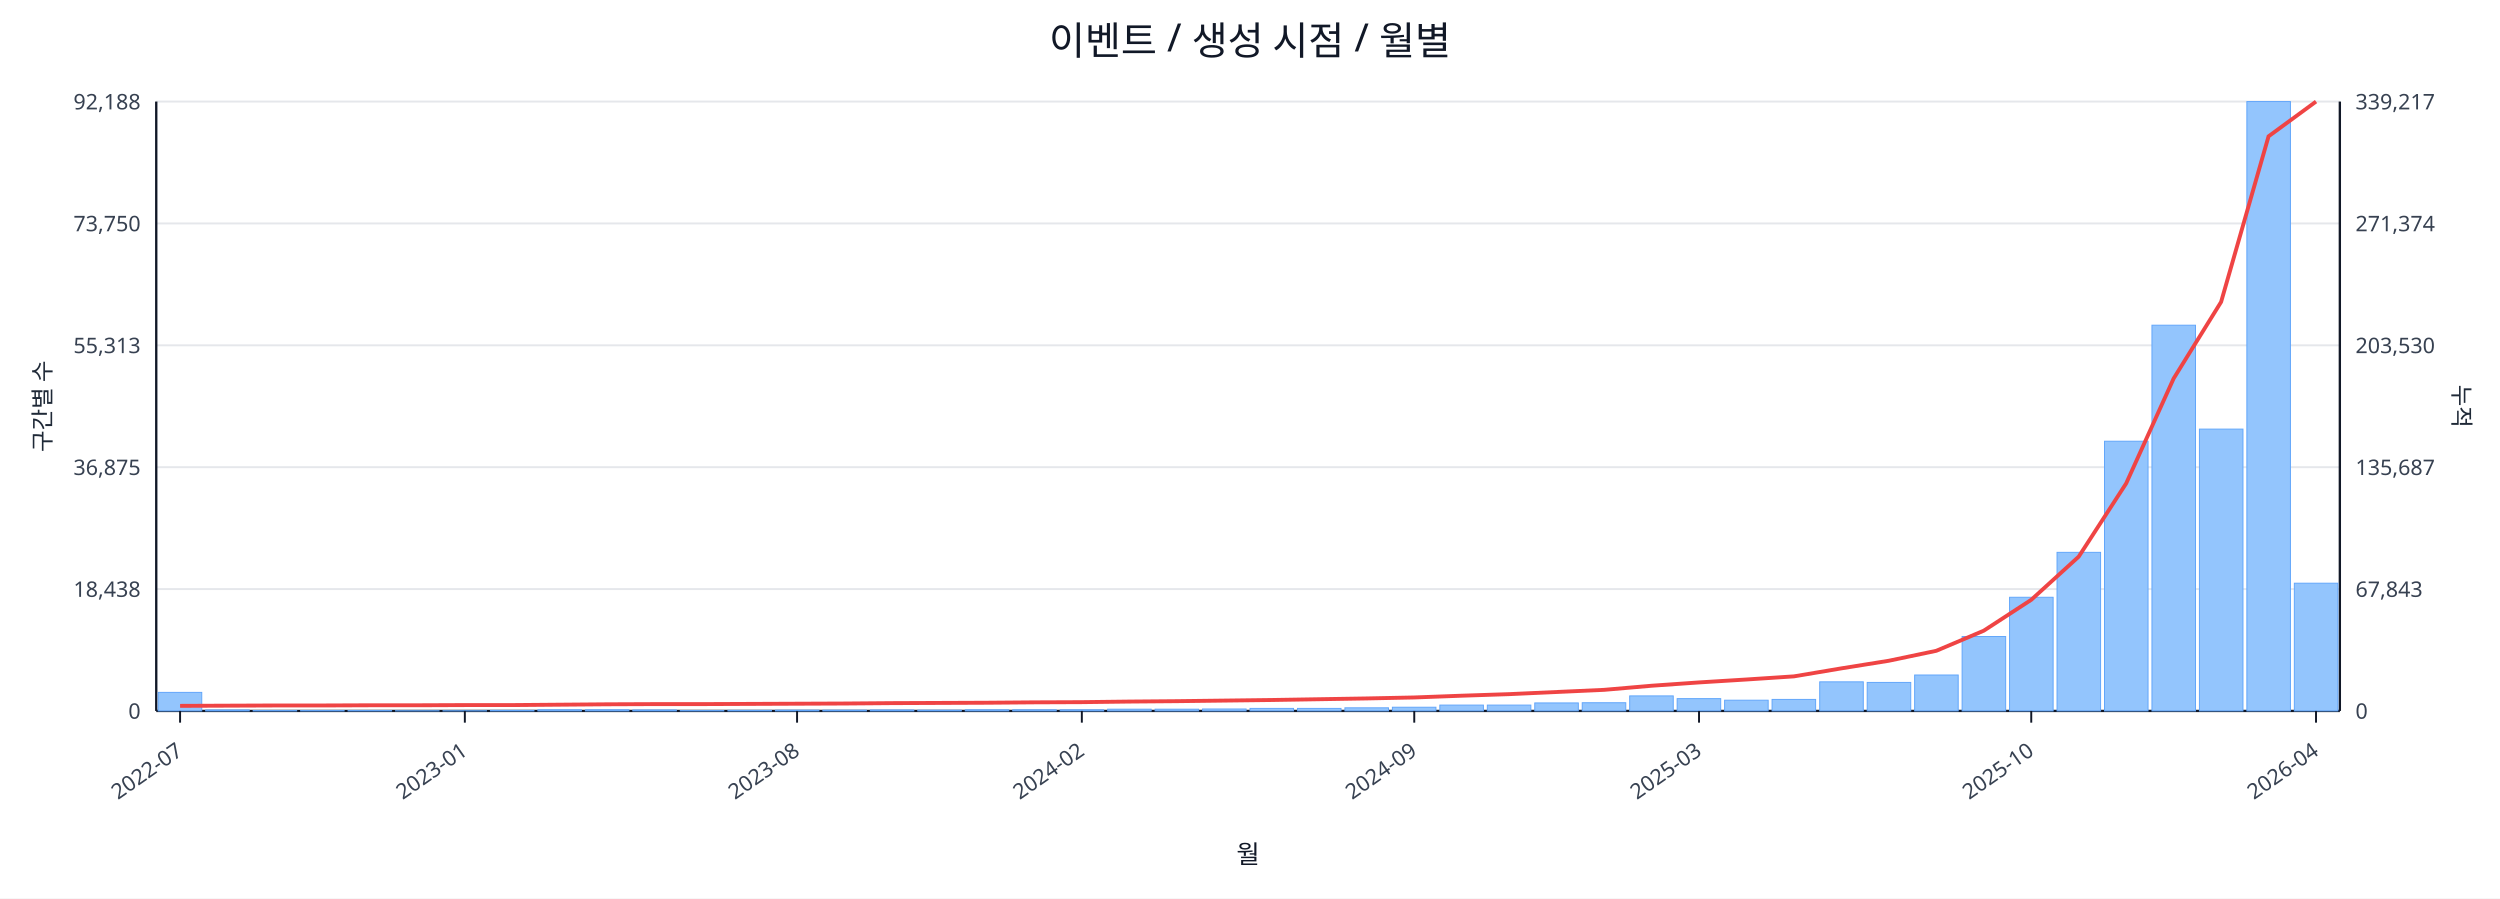
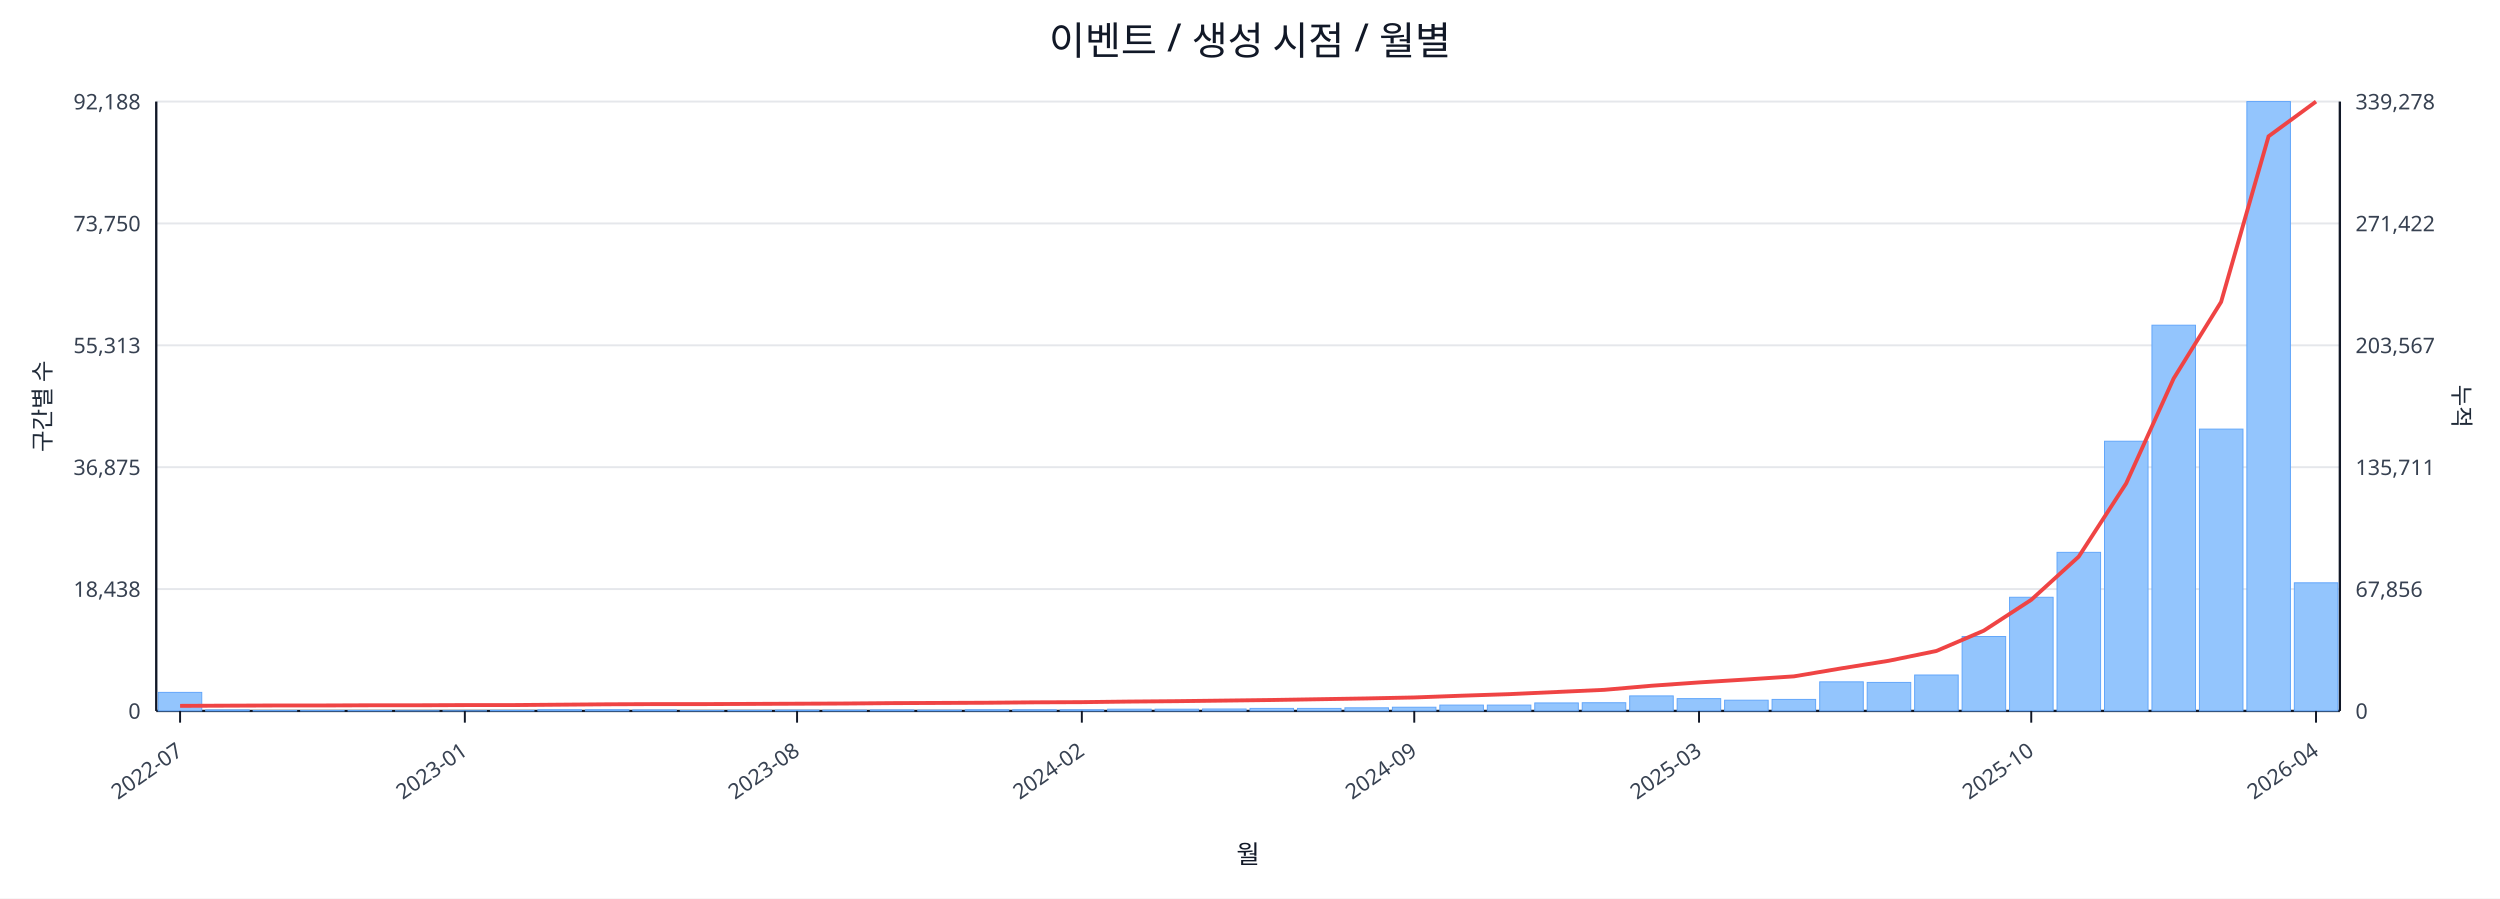
<svg xmlns="http://www.w3.org/2000/svg" width="1280" height="460" viewBox="0 0 1280 460">
  <rect x="0" y="0" width="100%" height="100%" fill="#ffffff" />
  <text x="640.0" y="28" font-size="20" text-anchor="middle" font-family="sans-serif" fill="#111827">이벤트 / 생성 시점 / 월별</text>
  <line x1="80.0" y1="52.0" x2="1198.0" y2="52.0" stroke="#e5e7eb" stroke-width="1" />
  <text x="72.0" y="56.0" font-size="11" text-anchor="end" font-family="sans-serif" fill="#374151">92,188</text>
-   <text x="1206.0" y="56.0" font-size="11" text-anchor="start" font-family="sans-serif" fill="#374151">339,217</text>
+   <text x="1206.0" y="56.0" font-size="11" text-anchor="start" font-family="sans-serif" fill="#374151">339,278</text>
  <line x1="80.0" y1="114.4" x2="1198.0" y2="114.4" stroke="#e5e7eb" stroke-width="1" />
  <text x="72.0" y="118.4" font-size="11" text-anchor="end" font-family="sans-serif" fill="#374151">73,750</text>
-   <text x="1206.0" y="118.4" font-size="11" text-anchor="start" font-family="sans-serif" fill="#374151">271,374</text>
+   <text x="1206.0" y="118.4" font-size="11" text-anchor="start" font-family="sans-serif" fill="#374151">271,422</text>
  <line x1="80.0" y1="176.8" x2="1198.0" y2="176.8" stroke="#e5e7eb" stroke-width="1" />
  <text x="72.0" y="180.8" font-size="11" text-anchor="end" font-family="sans-serif" fill="#374151">55,313</text>
-   <text x="1206.0" y="180.8" font-size="11" text-anchor="start" font-family="sans-serif" fill="#374151">203,530</text>
+   <text x="1206.0" y="180.8" font-size="11" text-anchor="start" font-family="sans-serif" fill="#374151">203,567</text>
  <line x1="80.0" y1="239.2" x2="1198.0" y2="239.2" stroke="#e5e7eb" stroke-width="1" />
  <text x="72.0" y="243.2" font-size="11" text-anchor="end" font-family="sans-serif" fill="#374151">36,875</text>
-   <text x="1206.0" y="243.2" font-size="11" text-anchor="start" font-family="sans-serif" fill="#374151">135,687</text>
+   <text x="1206.0" y="243.2" font-size="11" text-anchor="start" font-family="sans-serif" fill="#374151">135,711</text>
  <line x1="80.0" y1="301.6" x2="1198.0" y2="301.6" stroke="#e5e7eb" stroke-width="1" />
  <text x="72.0" y="305.6" font-size="11" text-anchor="end" font-family="sans-serif" fill="#374151">18,438</text>
-   <text x="1206.0" y="305.6" font-size="11" text-anchor="start" font-family="sans-serif" fill="#374151">67,843</text>
+   <text x="1206.0" y="305.6" font-size="11" text-anchor="start" font-family="sans-serif" fill="#374151">67,856</text>
  <line x1="80.0" y1="364.0" x2="1198.0" y2="364.0" stroke="#e5e7eb" stroke-width="1" />
  <text x="72.0" y="368.0" font-size="11" text-anchor="end" font-family="sans-serif" fill="#374151">0</text>
  <text x="1206.0" y="368.0" font-size="11" text-anchor="start" font-family="sans-serif" fill="#374151">0</text>
  <line x1="80.0" y1="364.0" x2="1198.0" y2="364.0" stroke="#111827" stroke-width="1.2" />
  <line x1="80.0" y1="52.0" x2="80.0" y2="364.0" stroke="#111827" stroke-width="1.2" />
  <line x1="1198.0" y1="52.0" x2="1198.0" y2="364.0" stroke="#111827" stroke-width="1.2" />
  <rect x="81.0" y="354.5" width="22.3" height="9.5" fill="#93c5fd" stroke="#60a5fa" stroke-width="0.5" />
  <rect x="105.3" y="363.5" width="22.3" height="0.5" fill="#93c5fd" stroke="#60a5fa" stroke-width="0.5" />
  <rect x="129.6" y="363.8" width="22.3" height="0.2" fill="#93c5fd" stroke="#60a5fa" stroke-width="0.5" />
  <rect x="153.9" y="363.8" width="22.3" height="0.2" fill="#93c5fd" stroke="#60a5fa" stroke-width="0.5" />
  <rect x="178.2" y="363.8" width="22.3" height="0.2" fill="#93c5fd" stroke="#60a5fa" stroke-width="0.5" />
  <rect x="202.5" y="363.9" width="22.3" height="0.1" fill="#93c5fd" stroke="#60a5fa" stroke-width="0.5" />
  <rect x="226.8" y="363.9" width="22.3" height="0.1" fill="#93c5fd" stroke="#60a5fa" stroke-width="0.5" />
  <rect x="251.1" y="363.7" width="22.3" height="0.3" fill="#93c5fd" stroke="#60a5fa" stroke-width="0.5" />
  <rect x="275.4" y="363.4" width="22.3" height="0.6" fill="#93c5fd" stroke="#60a5fa" stroke-width="0.5" />
  <rect x="299.7" y="363.4" width="22.3" height="0.6" fill="#93c5fd" stroke="#60a5fa" stroke-width="0.5" />
  <rect x="324.0" y="363.5" width="22.3" height="0.5" fill="#93c5fd" stroke="#60a5fa" stroke-width="0.5" />
  <rect x="348.3" y="363.8" width="22.3" height="0.2" fill="#93c5fd" stroke="#60a5fa" stroke-width="0.5" />
  <rect x="372.7" y="363.7" width="22.3" height="0.3" fill="#93c5fd" stroke="#60a5fa" stroke-width="0.5" />
  <rect x="397.0" y="363.6" width="22.3" height="0.4" fill="#93c5fd" stroke="#60a5fa" stroke-width="0.5" />
  <rect x="421.3" y="363.6" width="22.3" height="0.4" fill="#93c5fd" stroke="#60a5fa" stroke-width="0.5" />
  <rect x="445.6" y="363.5" width="22.3" height="0.5" fill="#93c5fd" stroke="#60a5fa" stroke-width="0.5" />
  <rect x="469.9" y="363.6" width="22.3" height="0.4" fill="#93c5fd" stroke="#60a5fa" stroke-width="0.5" />
  <rect x="494.2" y="363.4" width="22.3" height="0.6" fill="#93c5fd" stroke="#60a5fa" stroke-width="0.5" />
  <rect x="518.5" y="363.4" width="22.3" height="0.6" fill="#93c5fd" stroke="#60a5fa" stroke-width="0.5" />
  <rect x="542.8" y="363.4" width="22.3" height="0.6" fill="#93c5fd" stroke="#60a5fa" stroke-width="0.5" />
  <rect x="567.1" y="363.1" width="22.3" height="0.9" fill="#93c5fd" stroke="#60a5fa" stroke-width="0.5" />
  <rect x="591.4" y="363.1" width="22.3" height="0.9" fill="#93c5fd" stroke="#60a5fa" stroke-width="0.5" />
  <rect x="615.7" y="363.0" width="22.3" height="1.0" fill="#93c5fd" stroke="#60a5fa" stroke-width="0.5" />
  <rect x="640.0" y="362.7" width="22.3" height="1.3" fill="#93c5fd" stroke="#60a5fa" stroke-width="0.5" />
  <rect x="664.3" y="362.7" width="22.3" height="1.3" fill="#93c5fd" stroke="#60a5fa" stroke-width="0.5" />
  <rect x="688.6" y="362.4" width="22.3" height="1.6" fill="#93c5fd" stroke="#60a5fa" stroke-width="0.5" />
  <rect x="712.9" y="362.1" width="22.3" height="1.9" fill="#93c5fd" stroke="#60a5fa" stroke-width="0.5" />
  <rect x="737.2" y="361.0" width="22.3" height="3.0" fill="#93c5fd" stroke="#60a5fa" stroke-width="0.5" />
  <rect x="761.5" y="361.0" width="22.3" height="3.0" fill="#93c5fd" stroke="#60a5fa" stroke-width="0.5" />
  <rect x="785.8" y="359.9" width="22.3" height="4.1" fill="#93c5fd" stroke="#60a5fa" stroke-width="0.5" />
  <rect x="810.1" y="359.8" width="22.3" height="4.2" fill="#93c5fd" stroke="#60a5fa" stroke-width="0.5" />
  <rect x="834.4" y="356.3" width="22.3" height="7.7" fill="#93c5fd" stroke="#60a5fa" stroke-width="0.5" />
  <rect x="858.7" y="357.7" width="22.3" height="6.3" fill="#93c5fd" stroke="#60a5fa" stroke-width="0.5" />
  <rect x="883.0" y="358.5" width="22.3" height="5.5" fill="#93c5fd" stroke="#60a5fa" stroke-width="0.5" />
  <rect x="907.3" y="358.1" width="22.3" height="5.9" fill="#93c5fd" stroke="#60a5fa" stroke-width="0.5" />
  <rect x="931.7" y="349.1" width="22.3" height="14.9" fill="#93c5fd" stroke="#60a5fa" stroke-width="0.5" />
  <rect x="956.0" y="349.4" width="22.3" height="14.6" fill="#93c5fd" stroke="#60a5fa" stroke-width="0.5" />
  <rect x="980.3" y="345.6" width="22.3" height="18.4" fill="#93c5fd" stroke="#60a5fa" stroke-width="0.5" />
  <rect x="1004.6" y="325.9" width="22.3" height="38.1" fill="#93c5fd" stroke="#60a5fa" stroke-width="0.5" />
  <rect x="1028.9" y="305.8" width="22.3" height="58.2" fill="#93c5fd" stroke="#60a5fa" stroke-width="0.5" />
  <rect x="1053.2" y="282.8" width="22.3" height="81.2" fill="#93c5fd" stroke="#60a5fa" stroke-width="0.5" />
  <rect x="1077.5" y="225.9" width="22.3" height="138.1" fill="#93c5fd" stroke="#60a5fa" stroke-width="0.5" />
  <rect x="1101.8" y="166.5" width="22.3" height="197.5" fill="#93c5fd" stroke="#60a5fa" stroke-width="0.5" />
  <rect x="1126.1" y="219.7" width="22.3" height="144.3" fill="#93c5fd" stroke="#60a5fa" stroke-width="0.5" />
  <rect x="1150.4" y="52.0" width="22.3" height="312.0" fill="#93c5fd" stroke="#60a5fa" stroke-width="0.5" />
-   <rect x="1174.7" y="298.6" width="22.3" height="65.4" fill="#93c5fd" stroke="#60a5fa" stroke-width="0.5" />
-   <polyline fill="none" stroke="#ef4444" stroke-width="2" points="92.2,361.4 116.5,361.3 140.8,361.2 165.1,361.2 189.4,361.1 213.7,361.1 238.0,361.0 262.3,361.0 286.6,360.8 310.9,360.6 335.2,360.5 359.5,360.5 383.8,360.4 408.1,360.3 432.4,360.2 456.7,360.0 481.0,359.9 505.3,359.8 529.6,359.6 553.9,359.5 578.2,359.2 602.5,359.0 626.8,358.7 651.2,358.4 675.5,358.0 699.8,357.6 724.1,357.1 748.4,356.2 772.7,355.4 797.0,354.3 821.3,353.2 845.6,351.1 869.9,349.4 894.2,347.9 918.5,346.3 942.8,342.2 967.1,338.3 991.4,333.2 1015.7,322.9 1040.0,307.1 1064.3,285.0 1088.6,247.5 1112.9,193.8 1137.2,154.6 1161.5,69.8 1185.8,52.0" />
+   <rect x="1174.7" y="298.4" width="22.3" height="65.6" fill="#93c5fd" stroke="#60a5fa" stroke-width="0.5" />
+   <polyline fill="none" stroke="#ef4444" stroke-width="2" points="92.2,361.4 116.5,361.3 140.8,361.2 165.1,361.2 189.4,361.1 213.7,361.1 238.0,361.0 262.3,361.0 286.6,360.8 310.9,360.6 335.2,360.5 359.5,360.5 383.8,360.4 408.1,360.3 432.4,360.2 456.7,360.0 481.0,359.9 505.3,359.8 529.6,359.6 553.9,359.5 578.2,359.2 602.5,359.0 626.8,358.7 651.2,358.4 675.5,358.0 699.8,357.6 724.1,357.1 748.4,356.2 772.7,355.4 797.0,354.3 821.3,353.2 845.6,351.1 869.9,349.4 894.2,347.9 918.5,346.3 942.8,342.2 967.1,338.3 991.4,333.3 1015.7,322.9 1040.0,307.1 1064.3,285.0 1088.6,247.5 1112.9,193.8 1137.2,154.6 1161.5,69.8 1185.8,52.0" />
  <line x1="92.2" y1="364.0" x2="92.2" y2="370.0" stroke="#111827" stroke-width="1" />
  <text x="94.2" y="386.0" font-size="11" text-anchor="end" transform="rotate(-35 94.2 386.0)" font-family="sans-serif" fill="#374151">2022-07</text>
  <line x1="238.0" y1="364.0" x2="238.0" y2="370.0" stroke="#111827" stroke-width="1" />
  <text x="240.0" y="386.0" font-size="11" text-anchor="end" transform="rotate(-35 240.0 386.0)" font-family="sans-serif" fill="#374151">2023-01</text>
  <line x1="408.1" y1="364.0" x2="408.1" y2="370.0" stroke="#111827" stroke-width="1" />
  <text x="410.1" y="386.0" font-size="11" text-anchor="end" transform="rotate(-35 410.1 386.0)" font-family="sans-serif" fill="#374151">2023-08</text>
  <line x1="553.9" y1="364.0" x2="553.9" y2="370.0" stroke="#111827" stroke-width="1" />
  <text x="555.9" y="386.0" font-size="11" text-anchor="end" transform="rotate(-35 555.9 386.0)" font-family="sans-serif" fill="#374151">2024-02</text>
  <line x1="724.1" y1="364.0" x2="724.1" y2="370.0" stroke="#111827" stroke-width="1" />
  <text x="726.1" y="386.0" font-size="11" text-anchor="end" transform="rotate(-35 726.1 386.0)" font-family="sans-serif" fill="#374151">2024-09</text>
  <line x1="869.9" y1="364.0" x2="869.9" y2="370.0" stroke="#111827" stroke-width="1" />
  <text x="871.9" y="386.0" font-size="11" text-anchor="end" transform="rotate(-35 871.9 386.0)" font-family="sans-serif" fill="#374151">2025-03</text>
  <line x1="1040.0" y1="364.0" x2="1040.0" y2="370.0" stroke="#111827" stroke-width="1" />
  <text x="1042.0" y="386.0" font-size="11" text-anchor="end" transform="rotate(-35 1042.0 386.0)" font-family="sans-serif" fill="#374151">2025-10</text>
  <line x1="1185.8" y1="364.0" x2="1185.8" y2="370.0" stroke="#111827" stroke-width="1" />
  <text x="1187.8" y="386.0" font-size="11" text-anchor="end" transform="rotate(-35 1187.8 386.0)" font-family="sans-serif" fill="#374151">2026-04</text>
  <text x="26" y="208.0" font-size="12" transform="rotate(-90 26 208.0)" text-anchor="middle" font-family="sans-serif" fill="#1f2937">구간별 수</text>
  <text x="1256.0" y="208.0" font-size="12" transform="rotate(90 1256.0 208.0)" text-anchor="middle" font-family="sans-serif" fill="#1f2937">누적</text>
  <text x="639.0" y="442.0" font-size="13" text-anchor="middle" font-family="sans-serif" fill="#111827">월</text>
</svg>
